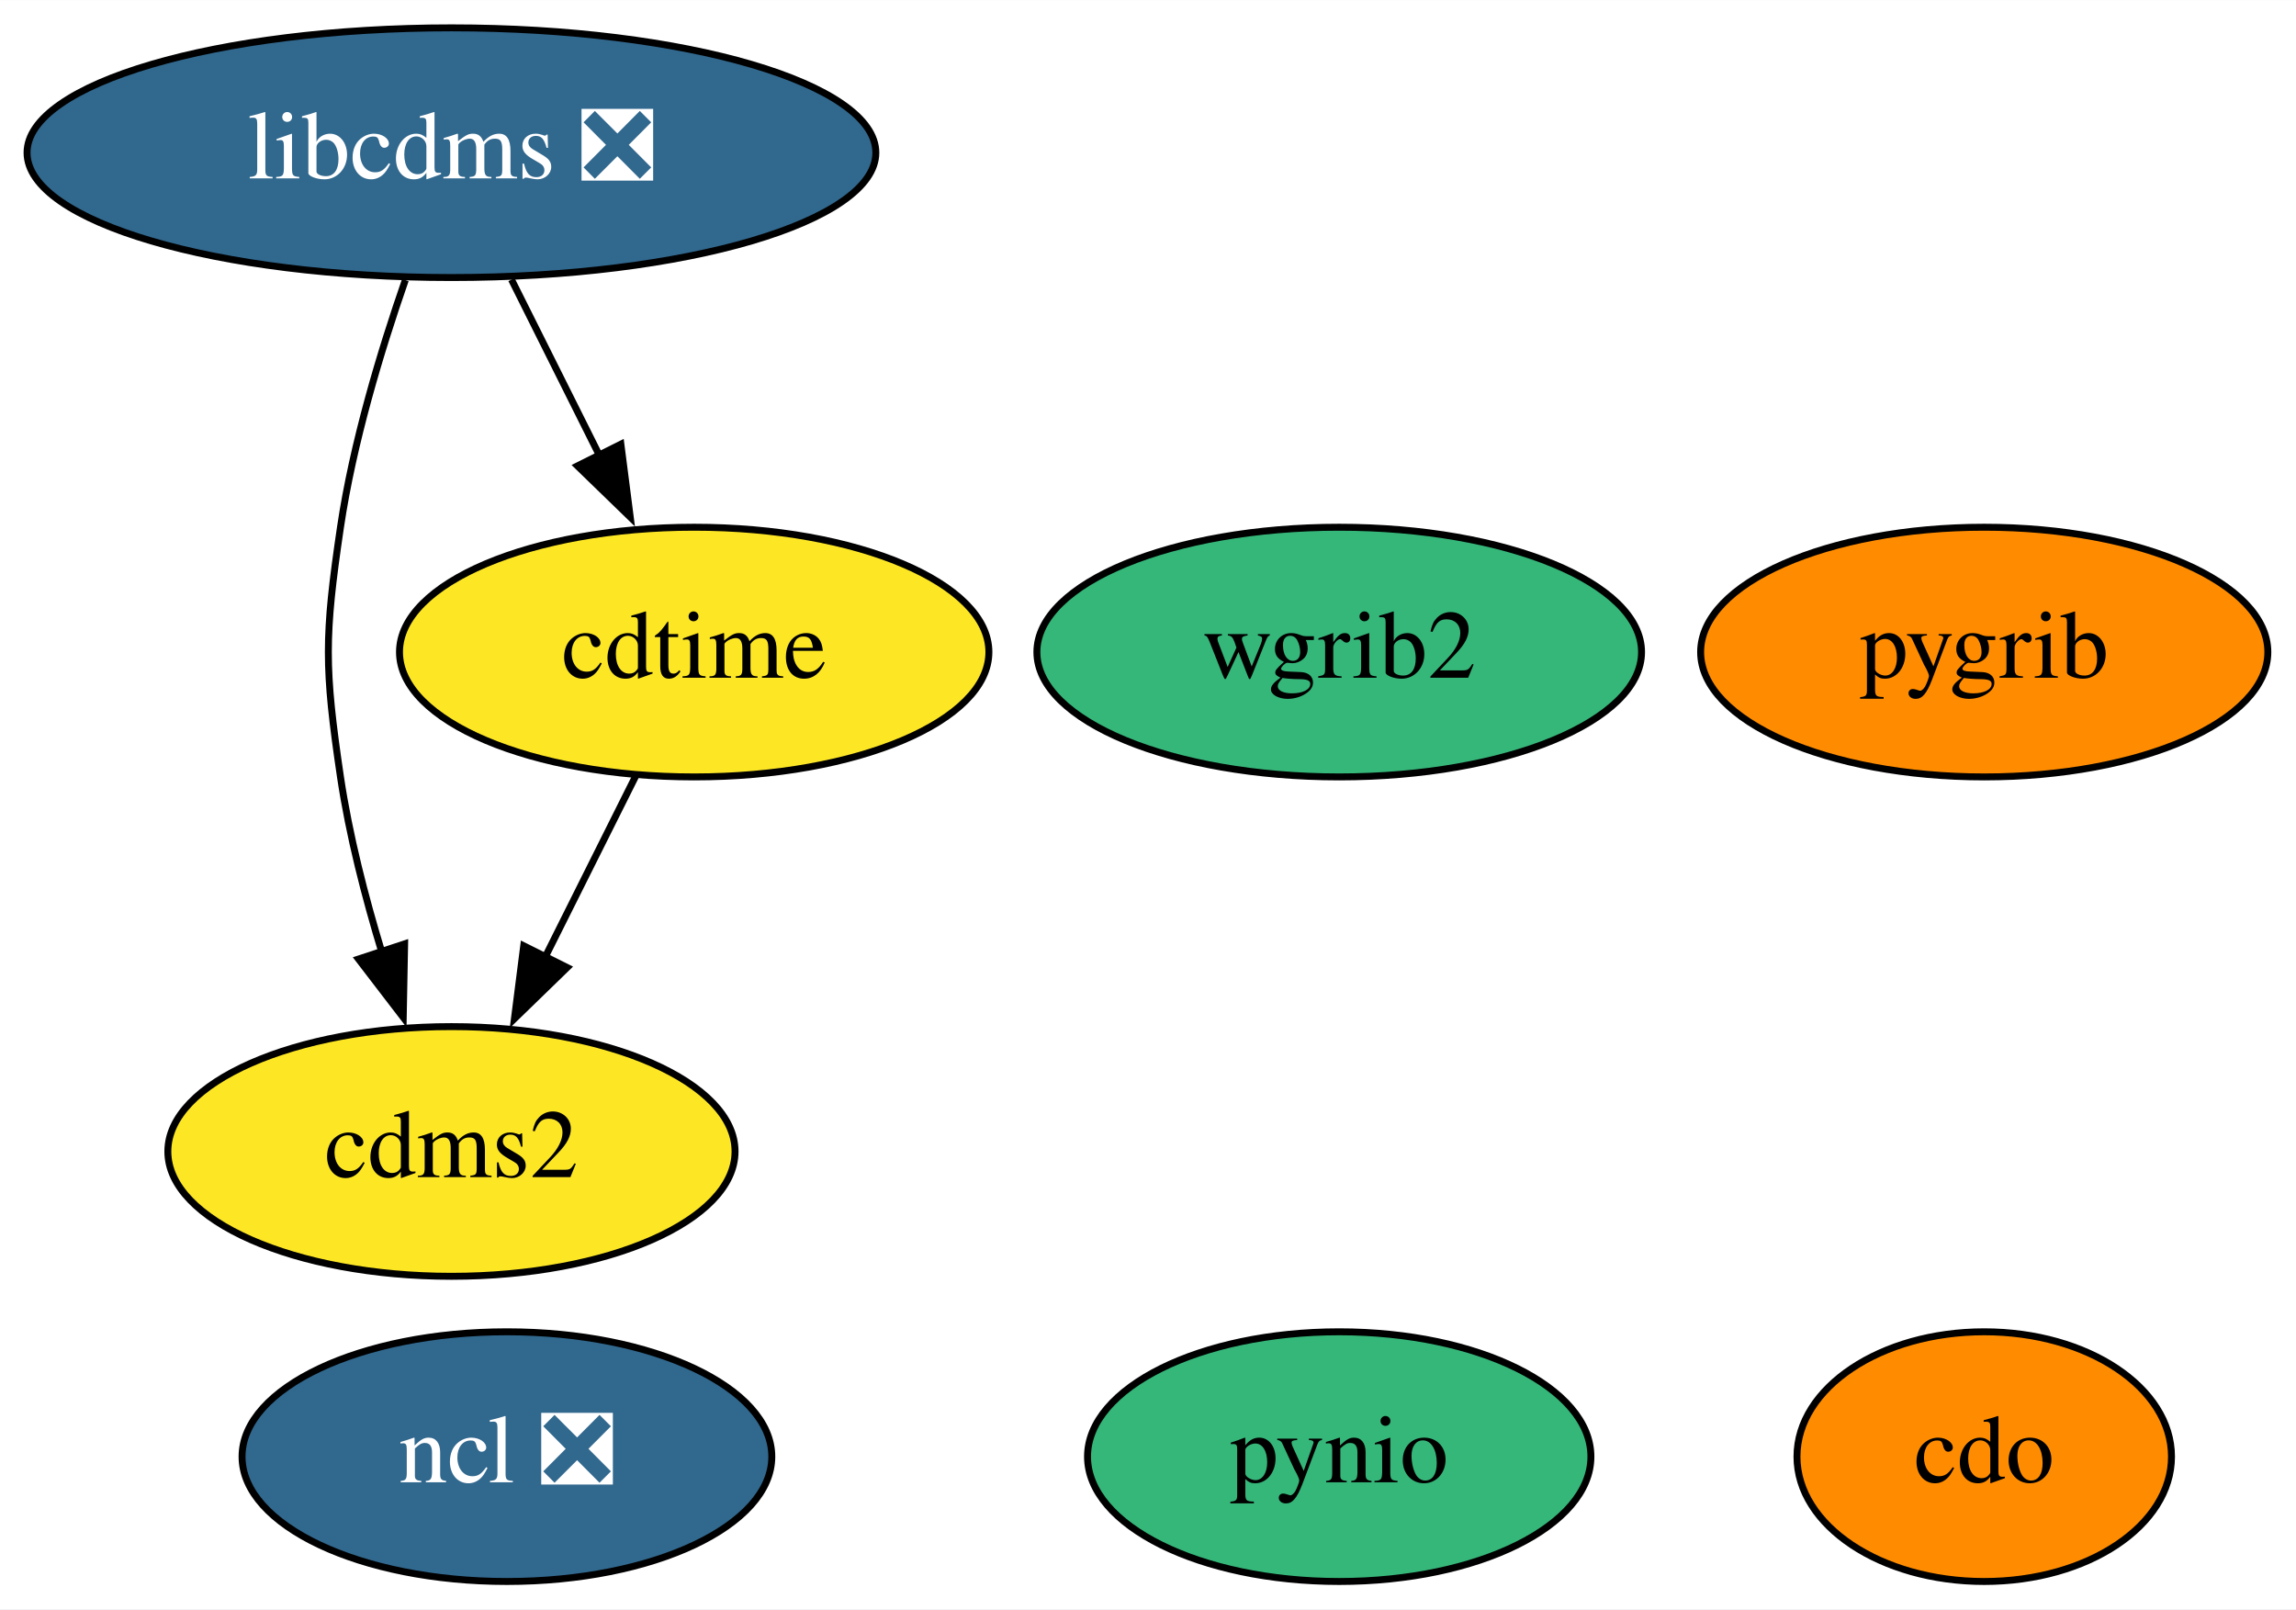
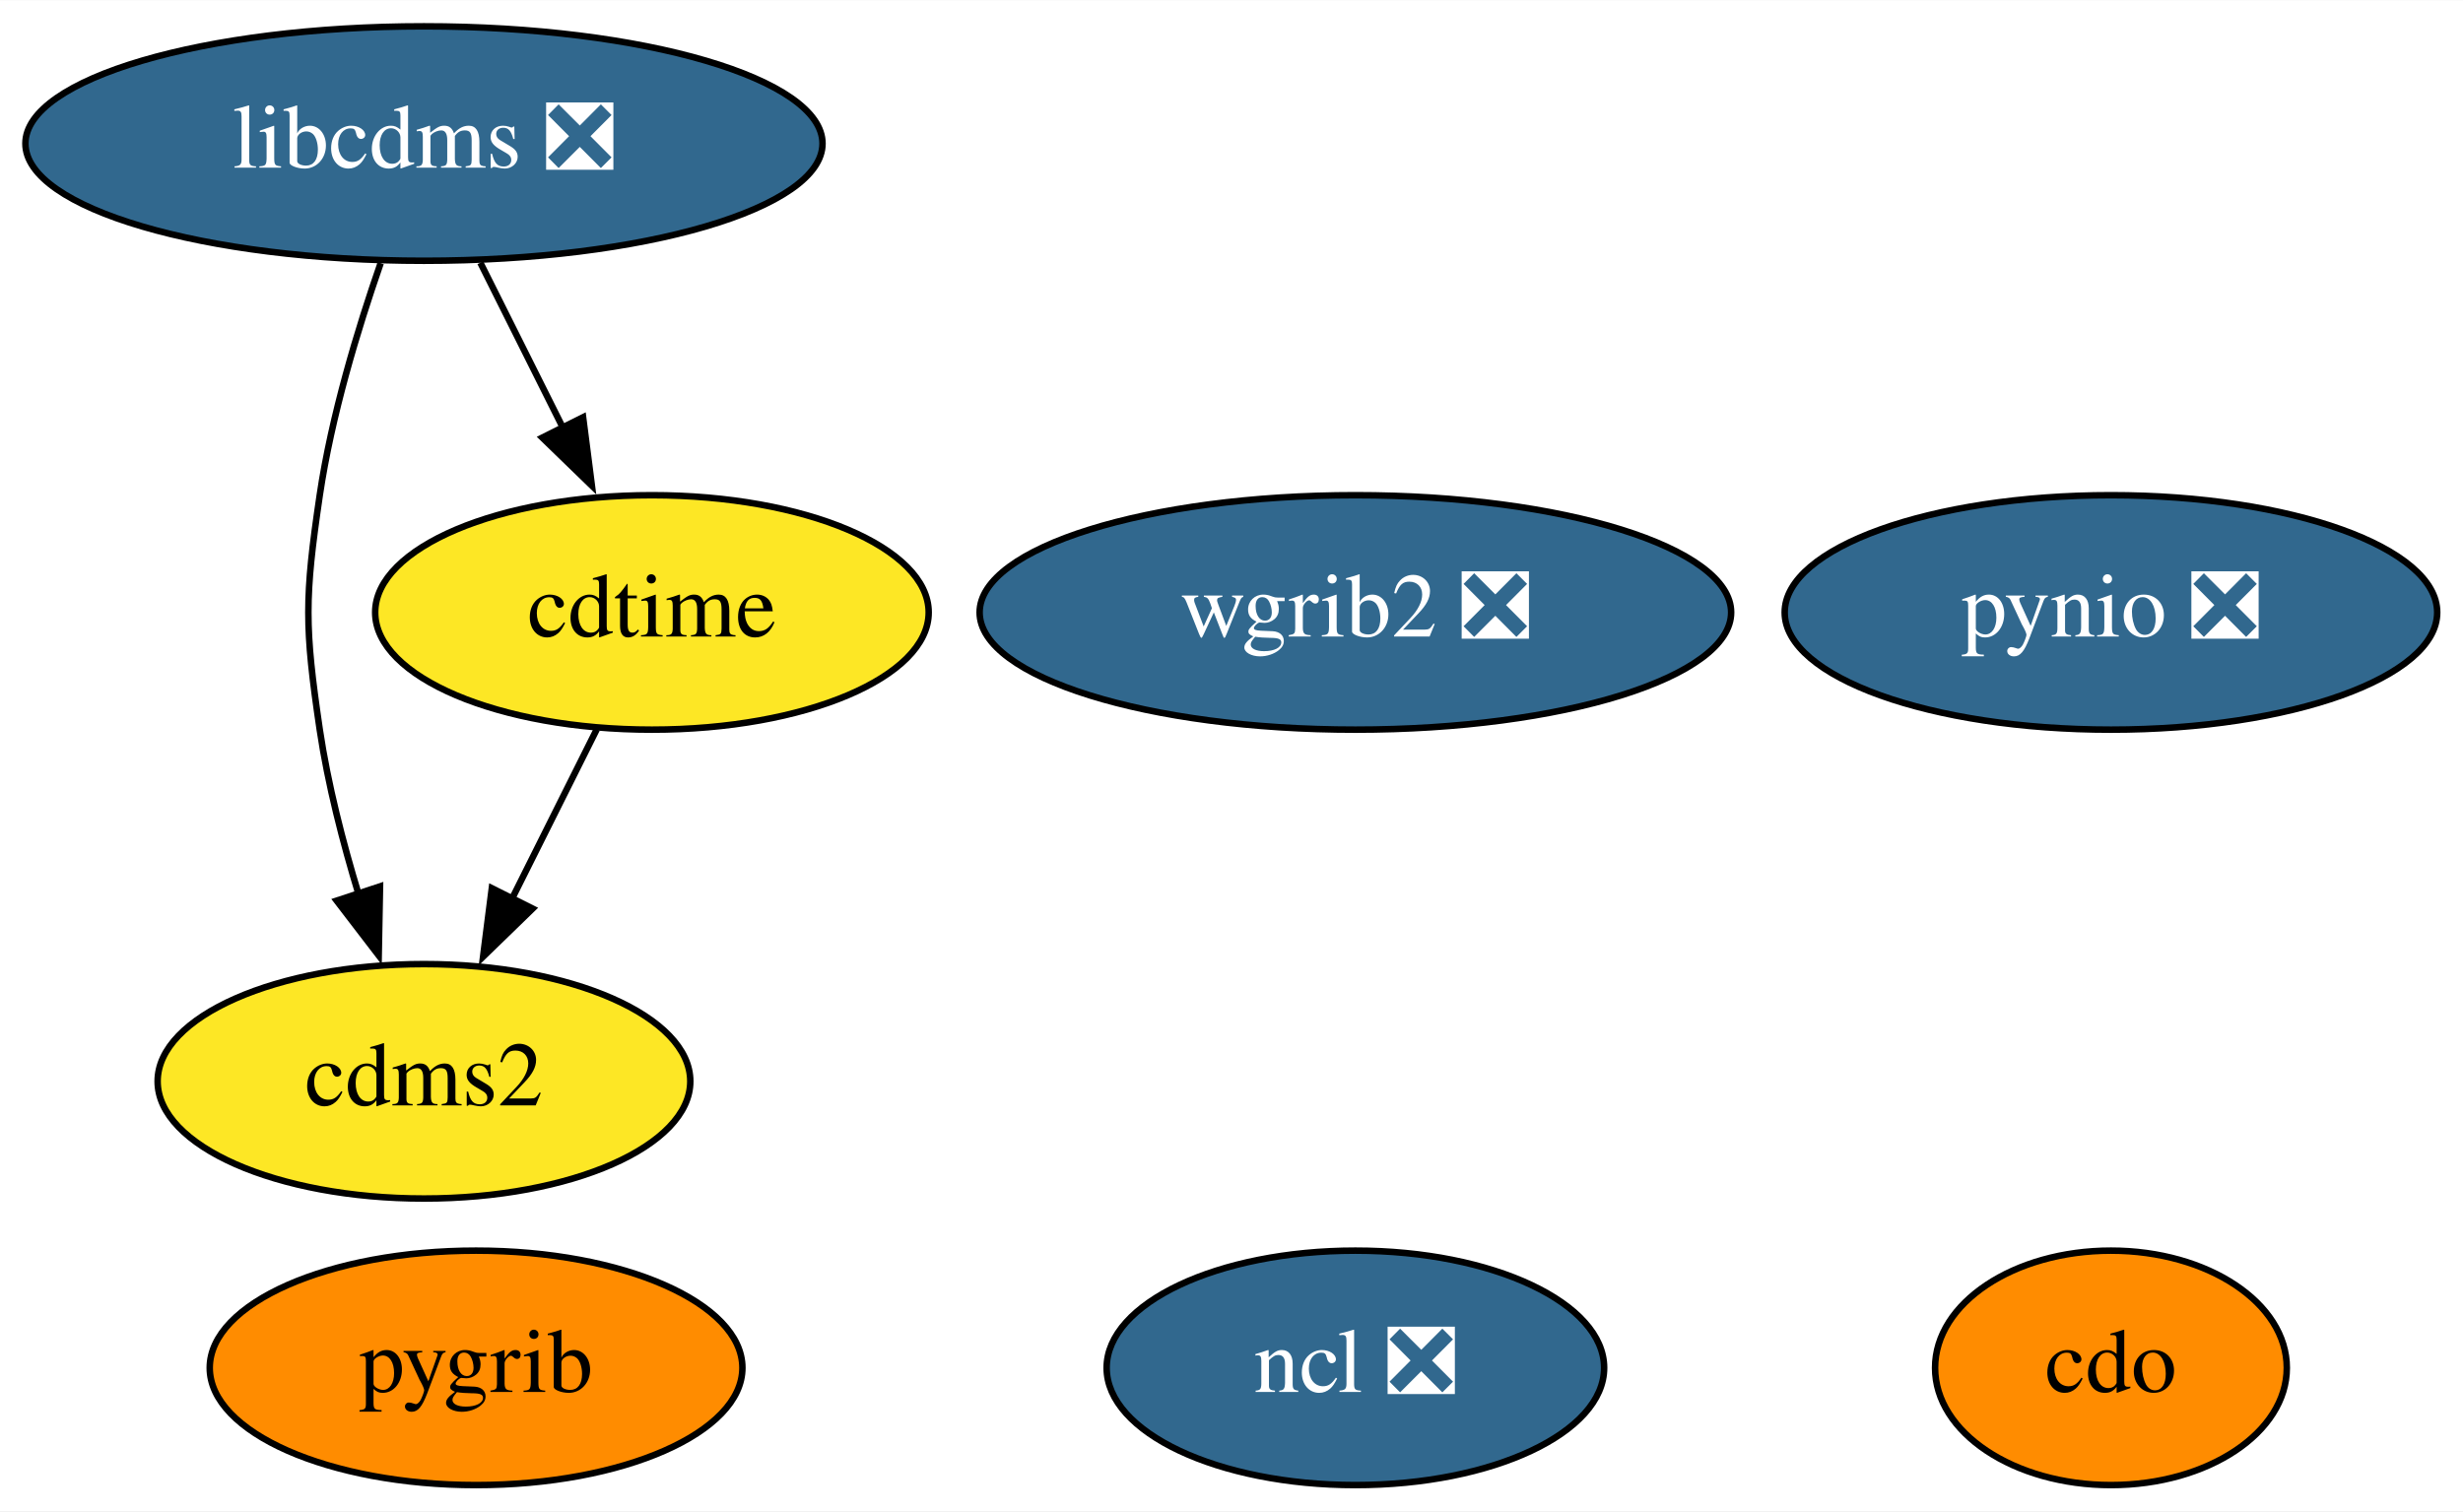
- <svg xmlns="http://www.w3.org/2000/svg" xmlns:xlink="http://www.w3.org/1999/xlink" width="331pt" height="232pt" viewBox="0.00 0.00 331.04 232.00">
+ <svg xmlns="http://www.w3.org/2000/svg" xmlns:xlink="http://www.w3.org/1999/xlink" width="378pt" height="232pt" viewBox="0.00 0.00 378.14 232.00">
  <g id="graph0" class="graph" transform="scale(1 1) rotate(0) translate(4 228)">
-     <polygon fill="white" stroke="none" points="-4,4 -4,-228 327.04,-228 327.04,4 -4,4" />
+     <polygon fill="white" stroke="none" points="-4,4 -4,-228 374.14,-228 374.14,4 -4,4" />
    <g id="node1" class="node">
      <g id="a_node1">
        <a xlink:href="https://github.com/conda-forge/cdms2-feedstock" xlink:title="cdms2">
          <ellipse fill="#fde725" stroke="black" cx="61.09" cy="-62" rx="40.89" ry="18" />
          <text text-anchor="middle" x="61.09" y="-58.3" font-family="Times,serif" font-size="14.00">cdms2</text>
        </a>
      </g>
    </g>
    <g id="node2" class="node">
      <g id="a_node2">
        <a xlink:href="https://github.com/conda-forge/cdo-feedstock" xlink:title="cdo">
-           <ellipse fill="#ff8c00" stroke="black" cx="282.09" cy="-18" rx="27" ry="18" />
-           <text text-anchor="middle" x="282.09" y="-14.3" font-family="Times,serif" font-size="14.00">cdo</text>
+           <ellipse fill="#ff8c00" stroke="black" cx="320.09" cy="-18" rx="27" ry="18" />
+           <text text-anchor="middle" x="320.09" y="-14.3" font-family="Times,serif" font-size="14.00">cdo</text>
        </a>
      </g>
    </g>
    <g id="node3" class="node">
      <g id="a_node3">
        <a xlink:href="https://github.com/conda-forge/cdtime-feedstock" xlink:title="cdtime">
          <ellipse fill="#fde725" stroke="black" cx="96.09" cy="-134" rx="42.49" ry="18" />
          <text text-anchor="middle" x="96.09" y="-130.3" font-family="Times,serif" font-size="14.00">cdtime</text>
        </a>
      </g>
    </g>
    <g id="edge1" class="edge">
      <path fill="none" stroke="black" d="M87.62,-116.05C83.71,-108.23 78.97,-98.75 74.58,-89.98" />
      <polygon fill="black" stroke="black" points="77.77,-88.52 70.17,-81.14 71.51,-91.65 77.77,-88.52" />
    </g>
    <g id="node4" class="node">
      <g id="a_node4">
        <a xlink:href="https://github.com/conda-forge/libcdms-feedstock/pull/45" xlink:title="libcdms ❎">
          <ellipse fill="#31688e" stroke="black" cx="61.09" cy="-206" rx="61.19" ry="18" />
          <text text-anchor="middle" x="61.09" y="-202.3" font-family="Times,serif" font-size="14.00" fill="white">libcdms ❎</text>
        </a>
      </g>
    </g>
    <g id="edge2" class="edge">
      <path fill="none" stroke="black" d="M54.44,-187.63C50.89,-177.42 46.89,-164.17 45.09,-152 42.76,-136.17 42.76,-131.83 45.09,-116 46.34,-107.6 48.63,-98.68 51.09,-90.61" />
      <polygon fill="black" stroke="black" points="54.34,-91.93 54.14,-81.33 47.69,-89.74 54.34,-91.93" />
    </g>
    <g id="edge3" class="edge">
      <path fill="none" stroke="black" d="M69.75,-187.7C73.56,-180.07 78.14,-170.92 82.4,-162.4" />
      <polygon fill="black" stroke="black" points="85.52,-163.97 86.87,-153.46 79.26,-160.84 85.52,-163.97" />
    </g>
    <g id="node5" class="node">
      <g id="a_node5">
        <a xlink:href="https://github.com/conda-forge/ncl-feedstock/pull/133" xlink:title="ncl ❎">
-           <ellipse fill="#31688e" stroke="black" cx="69.09" cy="-18" rx="38.19" ry="18" />
-           <text text-anchor="middle" x="69.09" y="-14.3" font-family="Times,serif" font-size="14.00" fill="white">ncl ❎</text>
+           <ellipse fill="#31688e" stroke="black" cx="204.09" cy="-18" rx="38.19" ry="18" />
+           <text text-anchor="middle" x="204.09" y="-14.3" font-family="Times,serif" font-size="14.00" fill="white">ncl ❎</text>
        </a>
      </g>
    </g>
    <g id="node6" class="node">
      <g id="a_node6">
        <a xlink:href="https://github.com/conda-forge/pygrib-feedstock" xlink:title="pygrib">
-           <ellipse fill="#ff8c00" stroke="black" cx="282.09" cy="-134" rx="40.89" ry="18" />
-           <text text-anchor="middle" x="282.09" y="-130.3" font-family="Times,serif" font-size="14.00">pygrib</text>
+           <ellipse fill="#ff8c00" stroke="black" cx="69.09" cy="-18" rx="40.89" ry="18" />
+           <text text-anchor="middle" x="69.09" y="-14.3" font-family="Times,serif" font-size="14.00">pygrib</text>
        </a>
      </g>
    </g>
    <g id="node7" class="node">
      <g id="a_node7">
-         <a xlink:href="https://github.com/conda-forge/pynio-feedstock" xlink:title="pynio">
-           <ellipse fill="#35b779" stroke="black" cx="189.09" cy="-18" rx="36.29" ry="18" />
-           <text text-anchor="middle" x="189.09" y="-14.3" font-family="Times,serif" font-size="14.00">pynio</text>
+         <a xlink:href="https://github.com/conda-forge/pynio-feedstock/pull/128" xlink:title="pynio ❎">
+           <ellipse fill="#31688e" stroke="black" cx="320.09" cy="-134" rx="50.09" ry="18" />
+           <text text-anchor="middle" x="320.09" y="-130.3" font-family="Times,serif" font-size="14.00" fill="white">pynio ❎</text>
        </a>
      </g>
    </g>
    <g id="node8" class="node">
      <g id="a_node8">
-         <a xlink:href="https://github.com/conda-forge/wgrib2-feedstock" xlink:title="wgrib2">
-           <ellipse fill="#35b779" stroke="black" cx="189.09" cy="-134" rx="43.59" ry="18" />
-           <text text-anchor="middle" x="189.09" y="-130.3" font-family="Times,serif" font-size="14.00">wgrib2</text>
+         <a xlink:href="https://github.com/conda-forge/wgrib2-feedstock/pull/28" xlink:title="wgrib2 ❎">
+           <ellipse fill="#31688e" stroke="black" cx="204.09" cy="-134" rx="57.69" ry="18" />
+           <text text-anchor="middle" x="204.09" y="-130.3" font-family="Times,serif" font-size="14.00" fill="white">wgrib2 ❎</text>
        </a>
      </g>
    </g>
  </g>
</svg>
